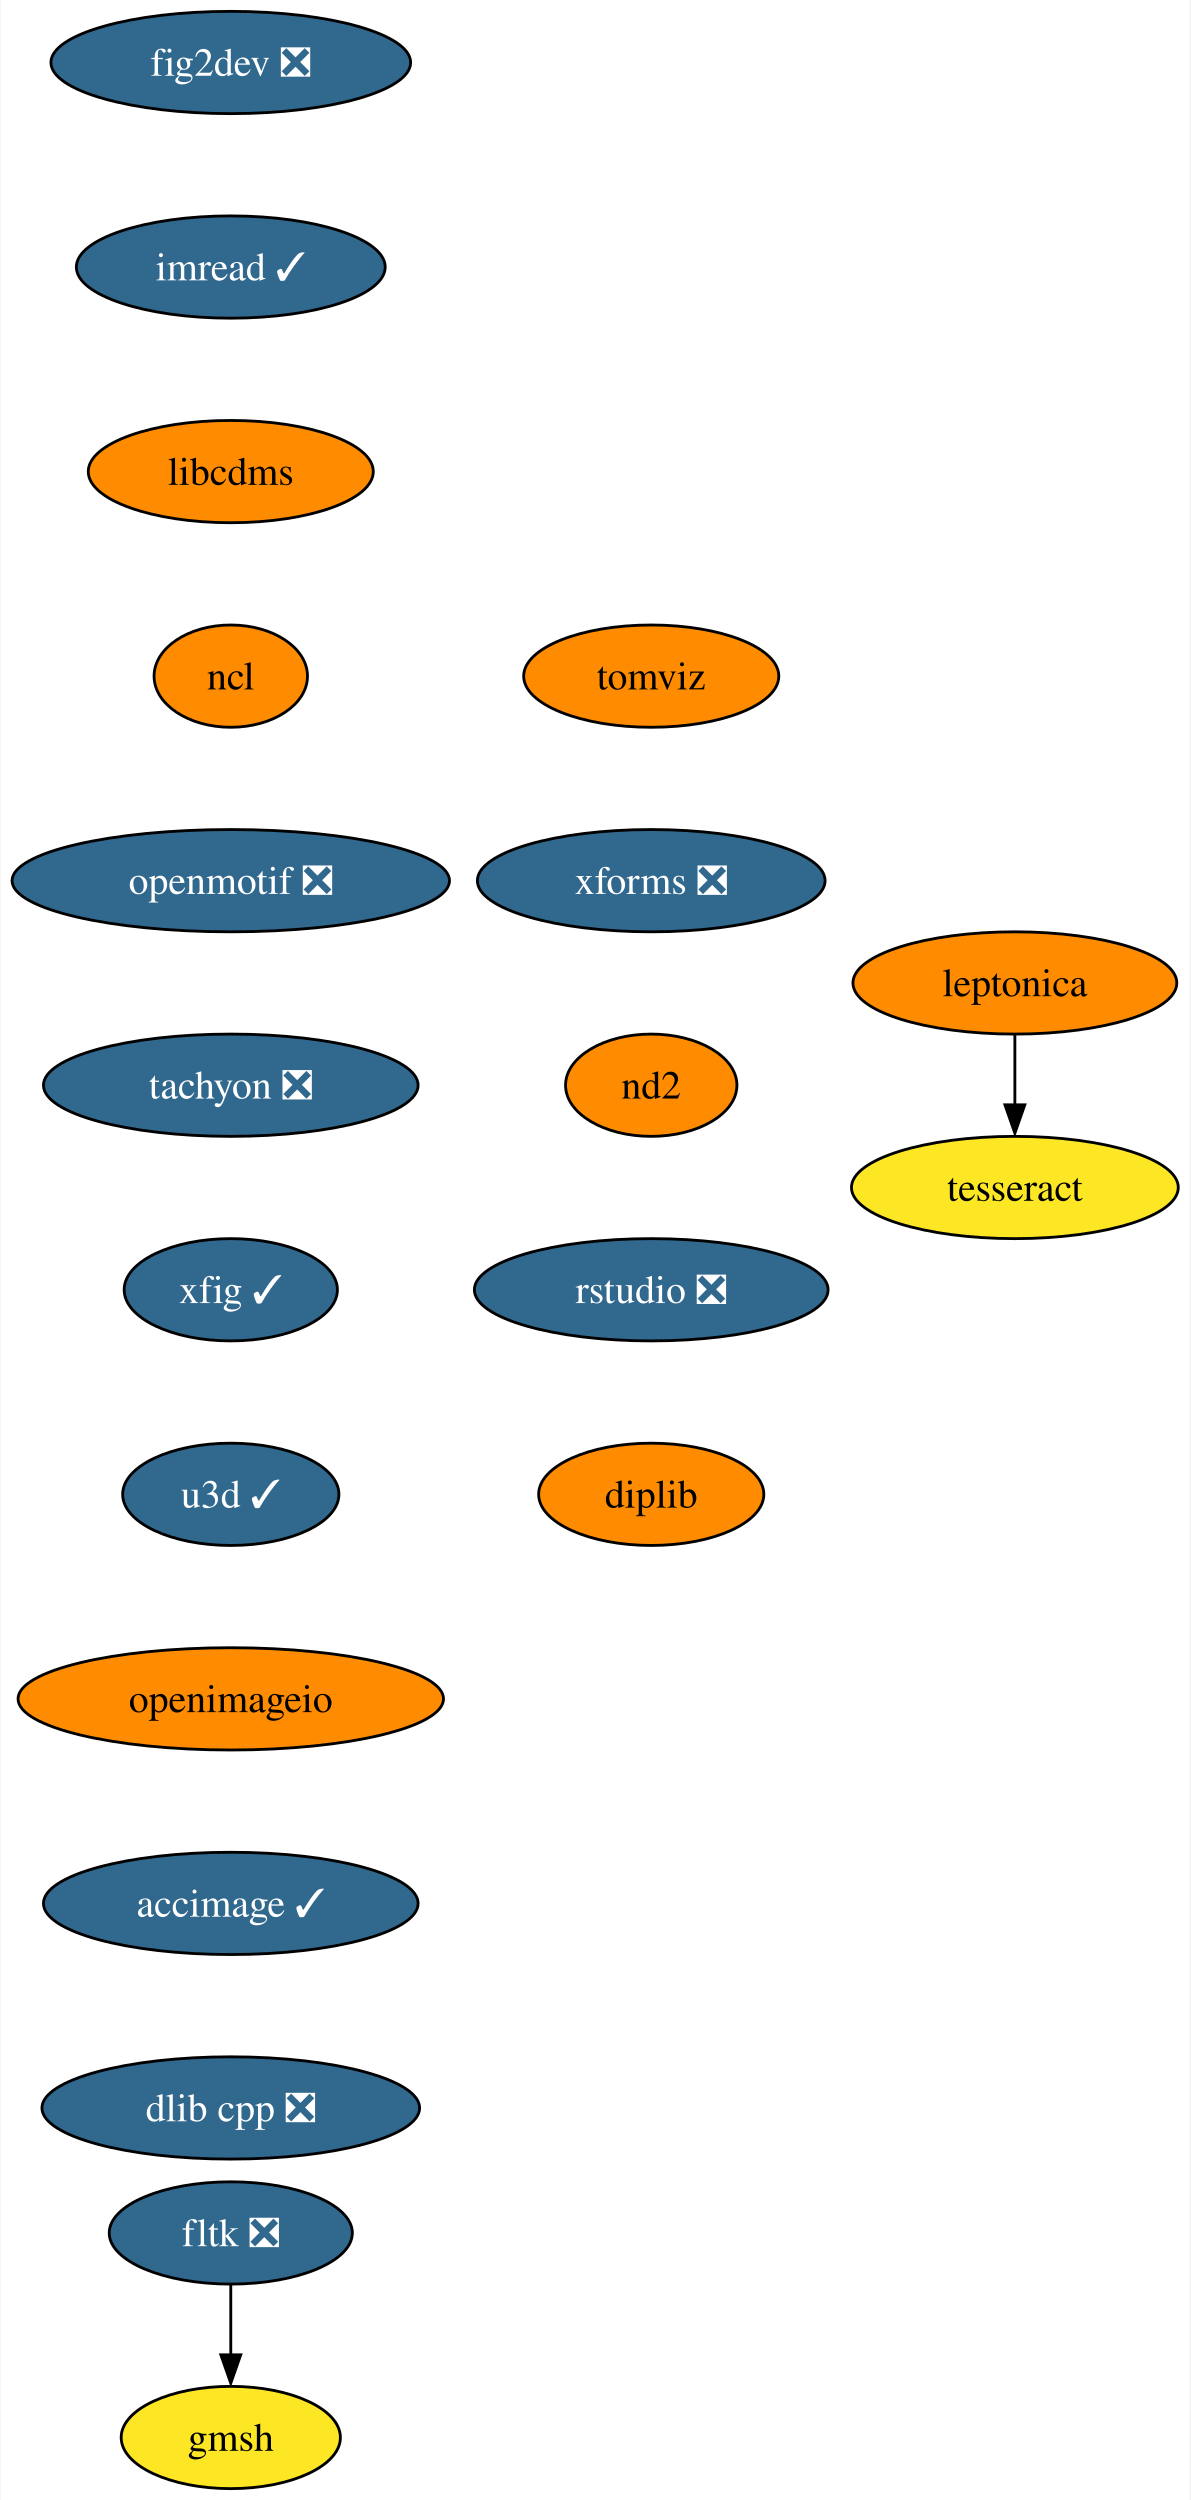
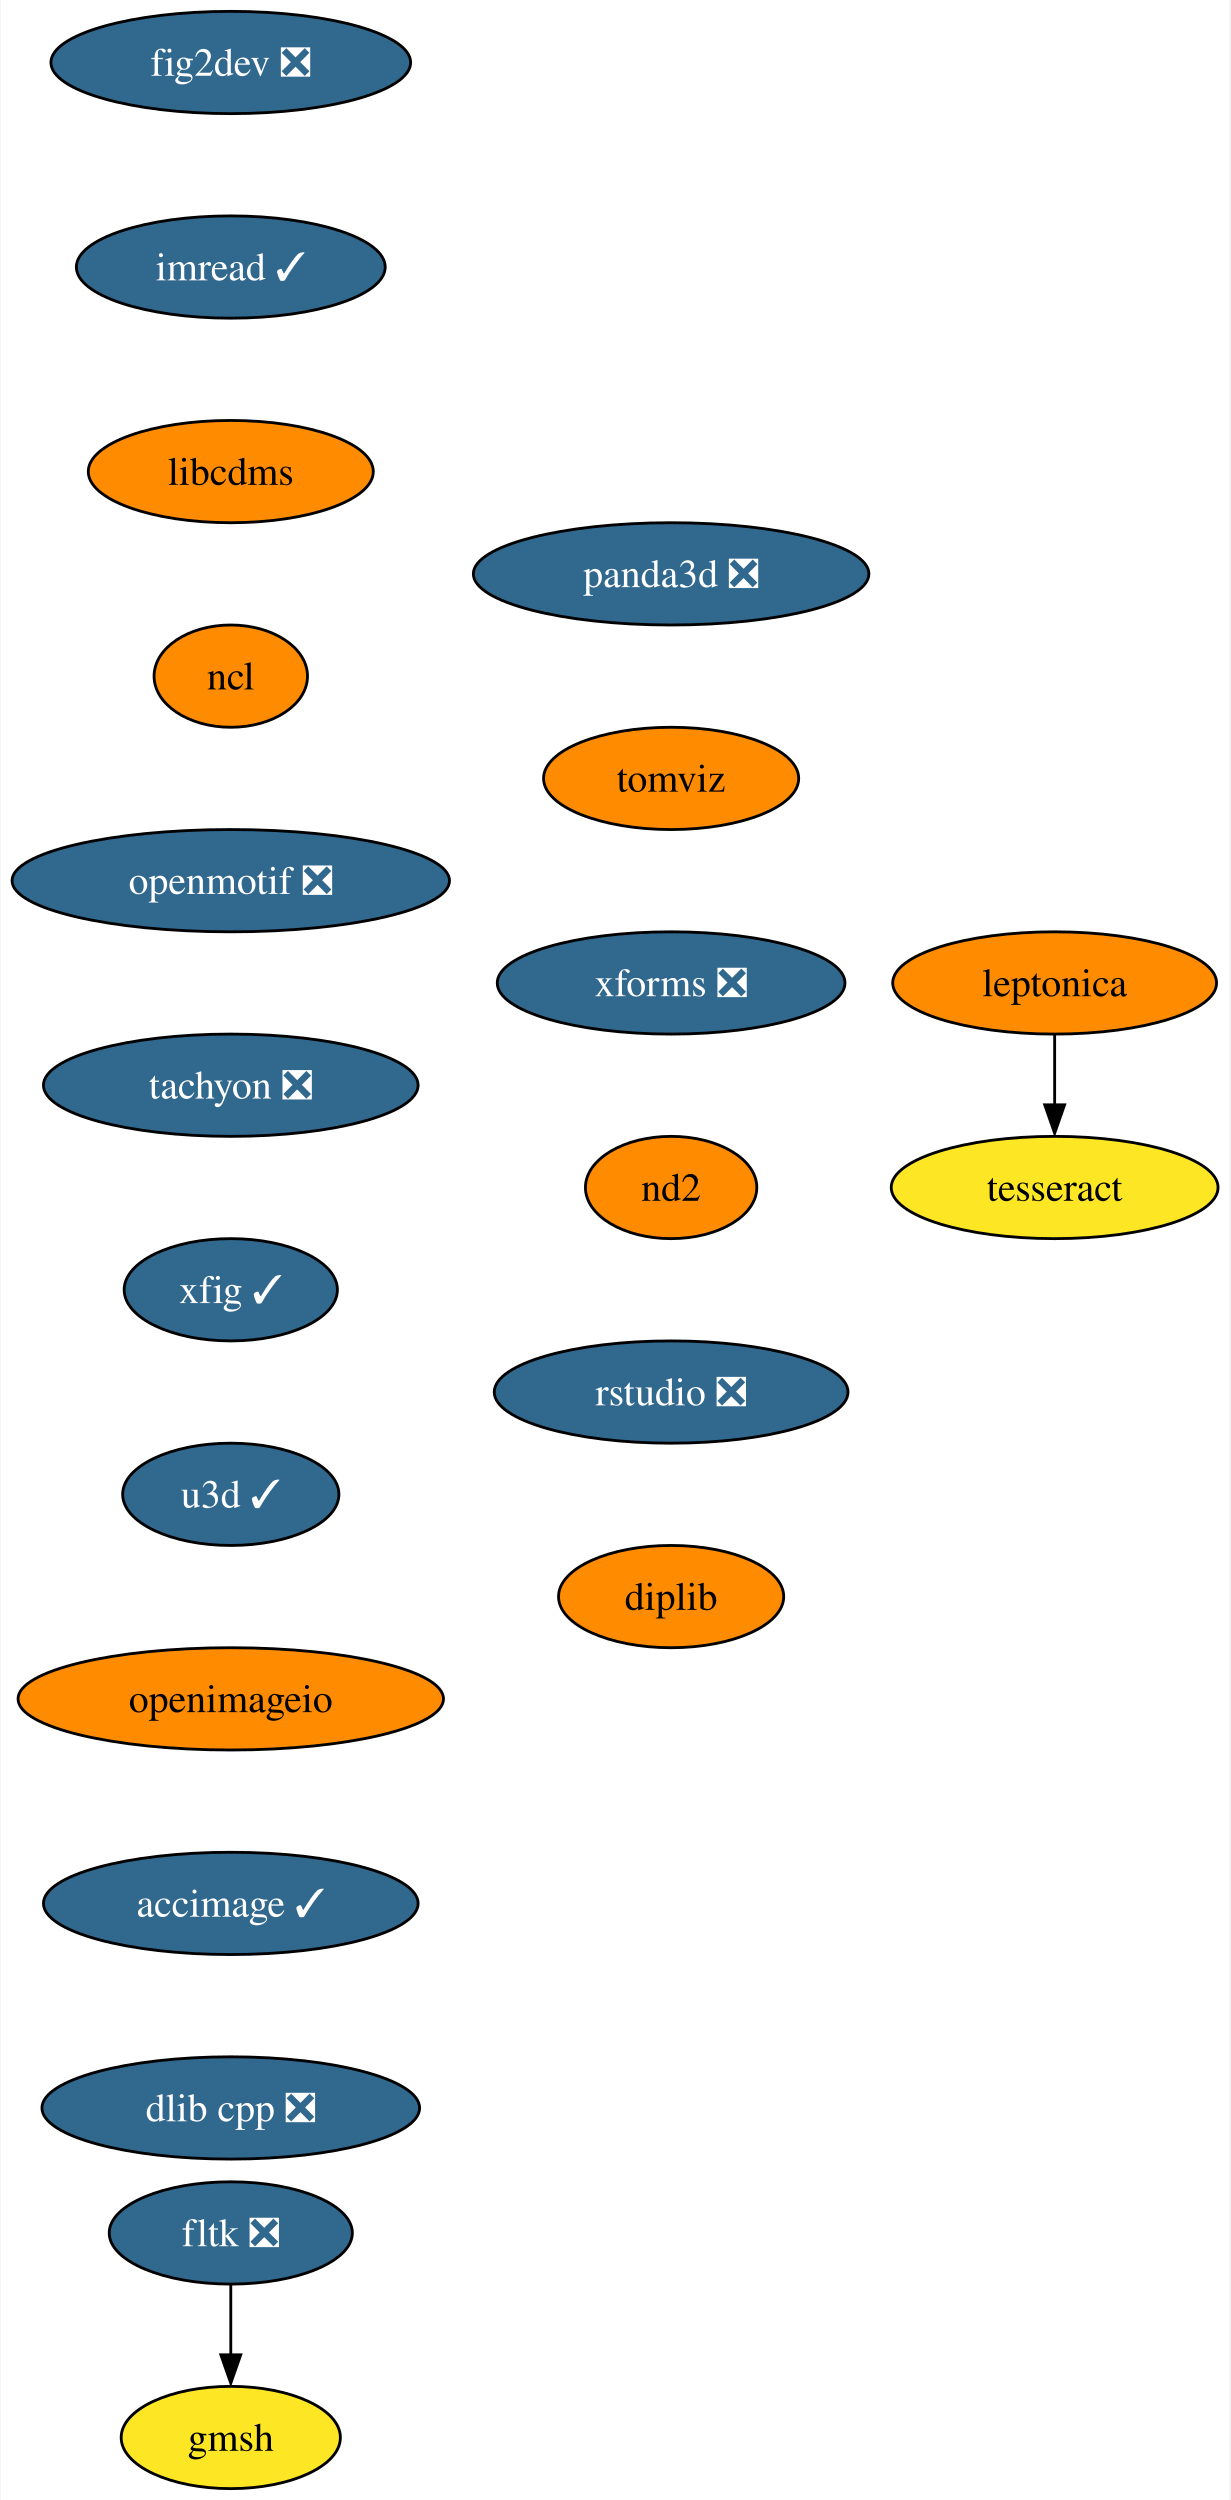
- <svg xmlns="http://www.w3.org/2000/svg" xmlns:xlink="http://www.w3.org/1999/xlink" width="419pt" height="880pt" viewBox="0.00 0.00 418.51 880.00">
+ <svg xmlns="http://www.w3.org/2000/svg" xmlns:xlink="http://www.w3.org/1999/xlink" width="433pt" height="880pt" viewBox="0.00 0.00 432.51 880.00">
  <g id="graph0" class="graph" transform="scale(1 1) rotate(0) translate(4 876)">
-     <polygon fill="white" stroke="none" points="-4,4 -4,-876 414.51,-876 414.51,4 -4,4" />
+     <polygon fill="white" stroke="none" points="-4,4 -4,-876 428.51,-876 428.51,4 -4,4" />
    <g id="node1" class="node">
      <g id="a_node1">
        <a xlink:href="https://github.com/conda-forge/fig2dev-feedstock/pull/8" xlink:title="fig2dev ❎">
          <ellipse fill="#31688e" stroke="black" cx="76.99" cy="-854" rx="63.31" ry="18" />
          <text text-anchor="middle" x="76.99" y="-849.33" font-family="Times,serif" font-size="14.00" fill="white">fig2dev ❎</text>
        </a>
      </g>
    </g>
    <g id="node2" class="node">
      <g id="a_node2">
        <a xlink:href="https://github.com/conda-forge/imread-feedstock/pull/26" xlink:title="imread ✓">
          <ellipse fill="#31688e" stroke="black" cx="76.99" cy="-782" rx="54.36" ry="18" />
          <text text-anchor="middle" x="76.99" y="-777.33" font-family="Times,serif" font-size="14.00" fill="white">imread ✓</text>
        </a>
      </g>
    </g>
    <g id="node3" class="node">
      <g id="a_node3">
        <a xlink:href="https://github.com/conda-forge/libcdms-feedstock" xlink:title="libcdms">
          <ellipse fill="#ff8c00" stroke="black" cx="76.99" cy="-710" rx="50.16" ry="18" />
          <text text-anchor="middle" x="76.99" y="-705.33" font-family="Times,serif" font-size="14.00">libcdms</text>
        </a>
      </g>
    </g>
    <g id="node4" class="node">
      <g id="a_node4">
        <a xlink:href="https://github.com/conda-forge/ncl-feedstock" xlink:title="ncl">
          <ellipse fill="#ff8c00" stroke="black" cx="76.99" cy="-638" rx="27" ry="18" />
          <text text-anchor="middle" x="76.99" y="-633.33" font-family="Times,serif" font-size="14.00">ncl</text>
        </a>
      </g>
    </g>
    <g id="node5" class="node">
      <g id="a_node5">
        <a xlink:href="https://github.com/conda-forge/openmotif-feedstock/pull/12" xlink:title="openmotif ❎">
          <ellipse fill="#31688e" stroke="black" cx="76.99" cy="-566" rx="76.99" ry="18" />
          <text text-anchor="middle" x="76.99" y="-561.33" font-family="Times,serif" font-size="14.00" fill="white">openmotif ❎</text>
        </a>
      </g>
    </g>
    <g id="node6" class="node">
      <g id="a_node6">
        <a xlink:href="https://github.com/conda-forge/tachyon-feedstock/pull/5" xlink:title="tachyon ❎">
          <ellipse fill="#31688e" stroke="black" cx="76.99" cy="-494" rx="65.94" ry="18" />
          <text text-anchor="middle" x="76.99" y="-489.32" font-family="Times,serif" font-size="14.00" fill="white">tachyon ❎</text>
        </a>
      </g>
    </g>
    <g id="node7" class="node">
      <g id="a_node7">
        <a xlink:href="https://github.com/conda-forge/xfig-feedstock/pull/6" xlink:title="xfig ✓">
          <ellipse fill="#31688e" stroke="black" cx="76.99" cy="-422" rx="37.53" ry="18" />
          <text text-anchor="middle" x="76.99" y="-417.32" font-family="Times,serif" font-size="14.00" fill="white">xfig ✓</text>
        </a>
      </g>
    </g>
    <g id="node8" class="node">
      <g id="a_node8">
        <a xlink:href="https://github.com/conda-forge/u3d-feedstock/pull/24" xlink:title="u3d ✓">
          <ellipse fill="#31688e" stroke="black" cx="76.99" cy="-350" rx="38.06" ry="18" />
          <text text-anchor="middle" x="76.99" y="-345.32" font-family="Times,serif" font-size="14.00" fill="white">u3d ✓</text>
        </a>
      </g>
    </g>
    <g id="node9" class="node">
      <g id="a_node9">
        <a xlink:href="https://github.com/conda-forge/openimageio-feedstock" xlink:title="openimageio">
          <ellipse fill="#ff8c00" stroke="black" cx="76.99" cy="-278" rx="74.88" ry="18" />
          <text text-anchor="middle" x="76.99" y="-273.32" font-family="Times,serif" font-size="14.00">openimageio</text>
        </a>
      </g>
    </g>
    <g id="node14" class="node">
      <g id="a_node14">
        <a xlink:href="https://github.com/conda-forge/accimage-feedstock/pull/12" xlink:title="accimage ✓">
          <ellipse fill="#31688e" stroke="black" cx="76.99" cy="-206" rx="65.94" ry="18" />
          <text text-anchor="middle" x="76.99" y="-201.33" font-family="Times,serif" font-size="14.00" fill="white">accimage ✓</text>
        </a>
      </g>
    </g>
    <g id="node10" class="node">
      <g id="a_node10">
        <a xlink:href="https://github.com/conda-forge/leptonica-feedstock" xlink:title="leptonica">
-           <ellipse fill="#ff8c00" stroke="black" cx="352.99" cy="-530" rx="57" ry="18" />
-           <text text-anchor="middle" x="352.99" y="-525.33" font-family="Times,serif" font-size="14.00">leptonica</text>
+           <ellipse fill="#ff8c00" stroke="black" cx="366.99" cy="-530" rx="57" ry="18" />
+           <text text-anchor="middle" x="366.99" y="-525.33" font-family="Times,serif" font-size="14.00">leptonica</text>
        </a>
      </g>
    </g>
    <g id="node11" class="node">
      <g id="a_node11">
        <a xlink:href="https://github.com/conda-forge/tesseract-feedstock" xlink:title="tesseract">
-           <ellipse fill="#fde725" stroke="black" cx="352.99" cy="-458" rx="57.52" ry="18" />
-           <text text-anchor="middle" x="352.99" y="-453.32" font-family="Times,serif" font-size="14.00">tesseract</text>
+           <ellipse fill="#fde725" stroke="black" cx="366.99" cy="-458" rx="57.52" ry="18" />
+           <text text-anchor="middle" x="366.99" y="-453.32" font-family="Times,serif" font-size="14.00">tesseract</text>
        </a>
      </g>
    </g>
    <g id="edge9" class="edge">
-       <path fill="none" stroke="black" d="M352.99,-511.7C352.99,-504.24 352.99,-495.32 352.99,-486.97" />
-       <polygon fill="black" stroke="black" points="356.49,-487.1 352.99,-477.1 349.49,-487.1 356.49,-487.1" />
+       <path fill="none" stroke="black" d="M366.99,-511.7C366.99,-504.24 366.99,-495.32 366.99,-486.97" />
+       <polygon fill="black" stroke="black" points="370.49,-487.1 366.99,-477.1 363.49,-487.1 370.49,-487.1" />
    </g>
    <g id="node12" class="node">
      <g id="a_node12">
        <a xlink:href="https://github.com/conda-forge/fltk-feedstock/pull/16" xlink:title="fltk ❎">
          <ellipse fill="#31688e" stroke="black" cx="76.99" cy="-90" rx="42.79" ry="18" />
          <text text-anchor="middle" x="76.99" y="-85.33" font-family="Times,serif" font-size="14.00" fill="white">fltk ❎</text>
        </a>
      </g>
    </g>
    <g id="node13" class="node">
      <g id="a_node13">
        <a xlink:href="https://github.com/conda-forge/gmsh-feedstock" xlink:title="gmsh">
          <ellipse fill="#fde725" stroke="black" cx="76.99" cy="-18" rx="38.58" ry="18" />
          <text text-anchor="middle" x="76.99" y="-13.32" font-family="Times,serif" font-size="14.00">gmsh</text>
        </a>
      </g>
    </g>
    <g id="edge10" class="edge">
      <path fill="none" stroke="black" d="M76.99,-71.7C76.99,-64.24 76.99,-55.32 76.99,-46.97" />
      <polygon fill="black" stroke="black" points="80.49,-47.1 76.99,-37.1 73.49,-47.1 80.49,-47.1" />
    </g>
    <g id="node15" class="node">
      <g id="a_node15">
        <a xlink:href="https://github.com/conda-forge/dlib-cpp-feedstock/pull/19" xlink:title="dlib cpp ❎">
          <ellipse fill="#31688e" stroke="black" cx="76.99" cy="-134" rx="66.47" ry="18" />
          <text text-anchor="middle" x="76.99" y="-129.32" font-family="Times,serif" font-size="14.00" fill="white">dlib cpp ❎</text>
        </a>
      </g>
    </g>
    <g id="node16" class="node">
      <g id="a_node16">
-         <a xlink:href="https://github.com/conda-forge/tomviz-feedstock" xlink:title="tomviz">
-           <ellipse fill="#ff8c00" stroke="black" cx="224.99" cy="-638" rx="44.9" ry="18" />
-           <text text-anchor="middle" x="224.99" y="-633.33" font-family="Times,serif" font-size="14.00">tomviz</text>
+         <a xlink:href="https://github.com/conda-forge/panda3d-feedstock/pull/30" xlink:title="panda3d ❎">
+           <ellipse fill="#31688e" stroke="black" cx="231.99" cy="-674" rx="69.62" ry="18" />
+           <text text-anchor="middle" x="231.99" y="-669.33" font-family="Times,serif" font-size="14.00" fill="white">panda3d ❎</text>
        </a>
      </g>
    </g>
    <g id="node17" class="node">
      <g id="a_node17">
-         <a xlink:href="https://github.com/conda-forge/xforms-feedstock/pull/2" xlink:title="xforms ❎">
-           <ellipse fill="#31688e" stroke="black" cx="224.99" cy="-566" rx="61.2" ry="18" />
-           <text text-anchor="middle" x="224.99" y="-561.33" font-family="Times,serif" font-size="14.00" fill="white">xforms ❎</text>
+         <a xlink:href="https://github.com/conda-forge/tomviz-feedstock" xlink:title="tomviz">
+           <ellipse fill="#ff8c00" stroke="black" cx="231.99" cy="-602" rx="44.9" ry="18" />
+           <text text-anchor="middle" x="231.99" y="-597.33" font-family="Times,serif" font-size="14.00">tomviz</text>
        </a>
      </g>
    </g>
    <g id="node18" class="node">
      <g id="a_node18">
-         <a xlink:href="https://github.com/conda-forge/nd2-feedstock" xlink:title="nd2">
-           <ellipse fill="#ff8c00" stroke="black" cx="224.99" cy="-494" rx="30.16" ry="18" />
-           <text text-anchor="middle" x="224.99" y="-489.32" font-family="Times,serif" font-size="14.00">nd2</text>
+         <a xlink:href="https://github.com/conda-forge/xforms-feedstock/pull/2" xlink:title="xforms ❎">
+           <ellipse fill="#31688e" stroke="black" cx="231.99" cy="-530" rx="61.2" ry="18" />
+           <text text-anchor="middle" x="231.99" y="-525.33" font-family="Times,serif" font-size="14.00" fill="white">xforms ❎</text>
        </a>
      </g>
    </g>
    <g id="node19" class="node">
      <g id="a_node19">
-         <a xlink:href="https://github.com/conda-forge/rstudio-feedstock/pull/18" xlink:title="rstudio ❎">
-           <ellipse fill="#31688e" stroke="black" cx="224.99" cy="-422" rx="62.26" ry="18" />
-           <text text-anchor="middle" x="224.99" y="-417.32" font-family="Times,serif" font-size="14.00" fill="white">rstudio ❎</text>
+         <a xlink:href="https://github.com/conda-forge/nd2-feedstock" xlink:title="nd2">
+           <ellipse fill="#ff8c00" stroke="black" cx="231.99" cy="-458" rx="30.16" ry="18" />
+           <text text-anchor="middle" x="231.99" y="-453.32" font-family="Times,serif" font-size="14.00">nd2</text>
        </a>
      </g>
    </g>
    <g id="node20" class="node">
      <g id="a_node20">
+         <a xlink:href="https://github.com/conda-forge/rstudio-feedstock/pull/18" xlink:title="rstudio ❎">
+           <ellipse fill="#31688e" stroke="black" cx="231.99" cy="-386" rx="62.26" ry="18" />
+           <text text-anchor="middle" x="231.99" y="-381.32" font-family="Times,serif" font-size="14.00" fill="white">rstudio ❎</text>
+         </a>
+       </g>
+     </g>
+     <g id="node21" class="node">
+       <g id="a_node21">
        <a xlink:href="https://github.com/conda-forge/diplib-feedstock" xlink:title="diplib">
-           <ellipse fill="#ff8c00" stroke="black" cx="224.99" cy="-350" rx="39.63" ry="18" />
-           <text text-anchor="middle" x="224.99" y="-345.32" font-family="Times,serif" font-size="14.00">diplib</text>
+           <ellipse fill="#ff8c00" stroke="black" cx="231.99" cy="-314" rx="39.63" ry="18" />
+           <text text-anchor="middle" x="231.99" y="-309.32" font-family="Times,serif" font-size="14.00">diplib</text>
        </a>
      </g>
    </g>
  </g>
</svg>
